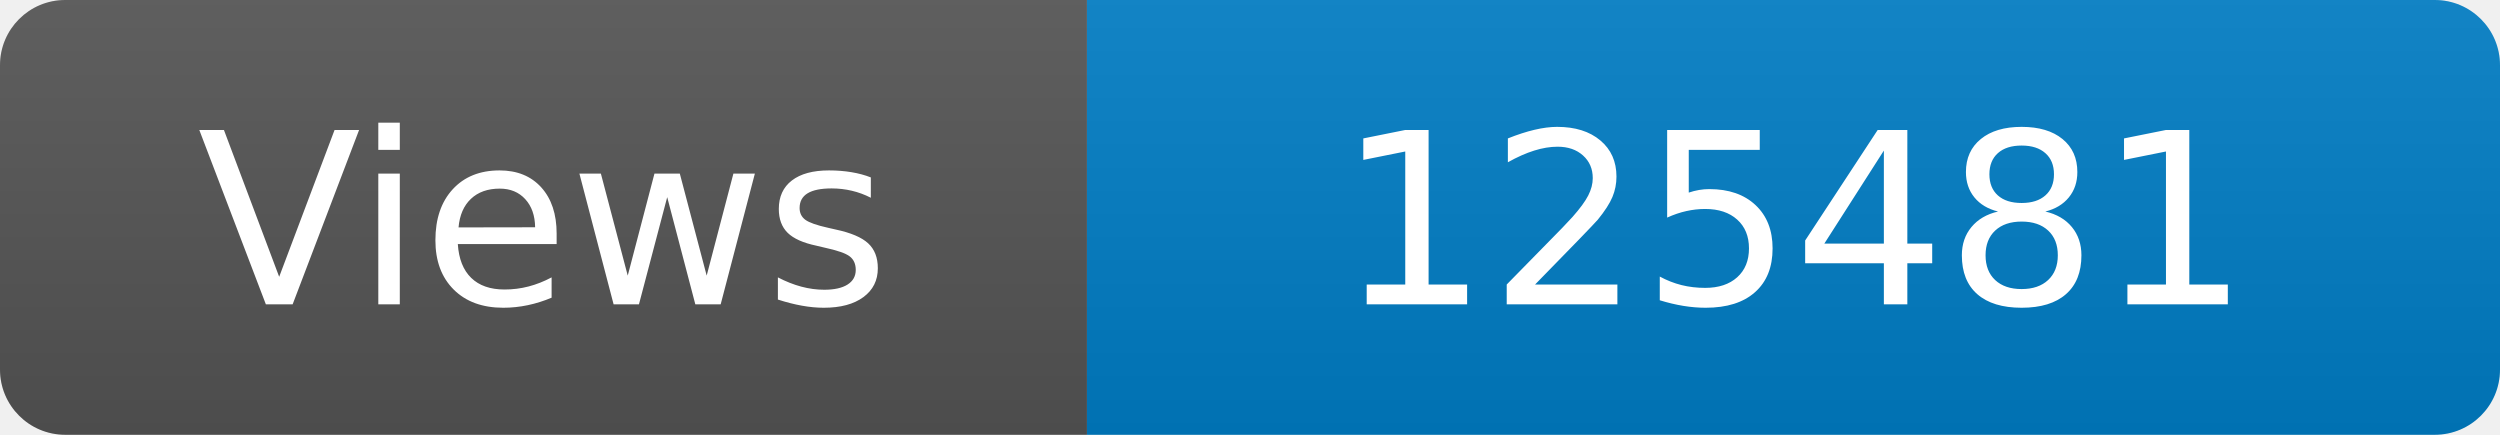
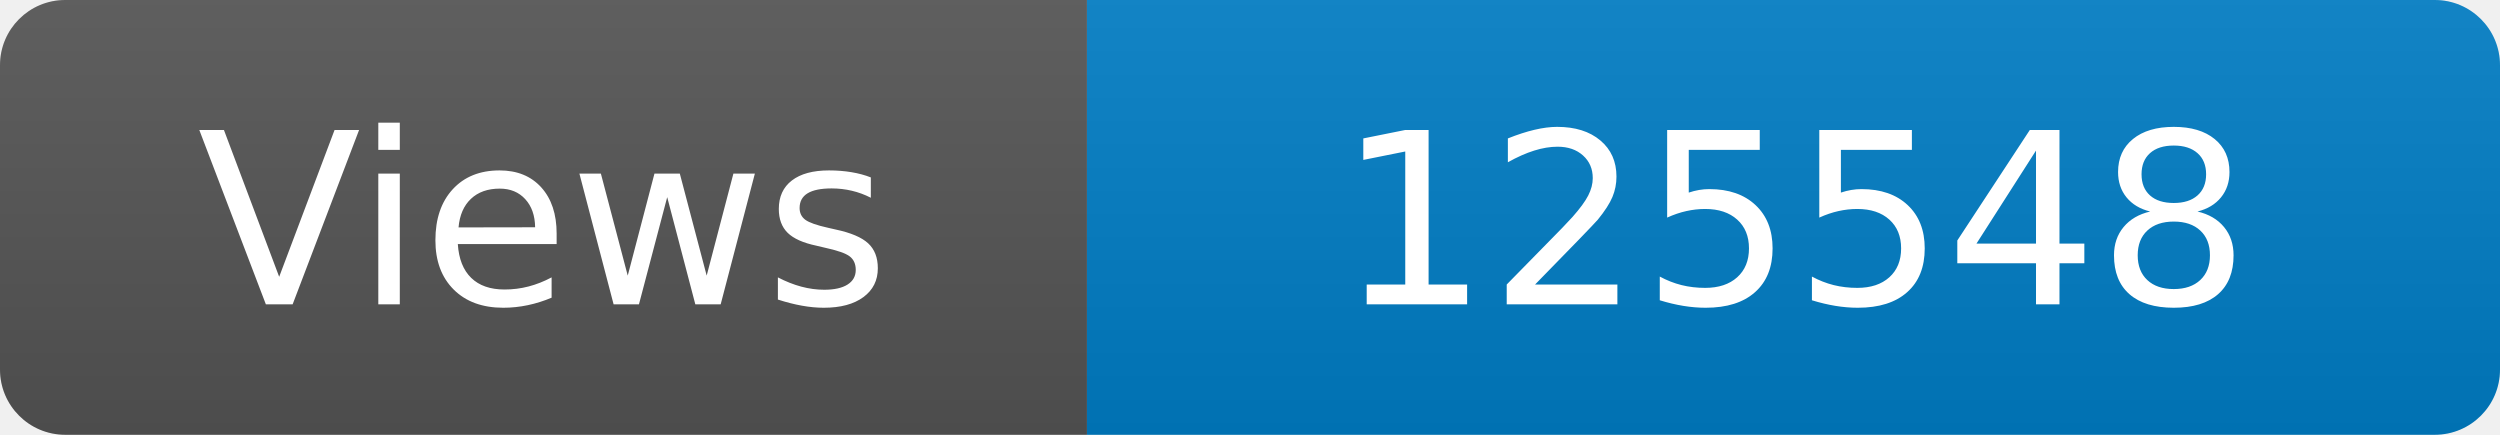
<svg xmlns="http://www.w3.org/2000/svg" width="115" height="20" role="img" aria-label="Maintained?: yes">
  <linearGradient id="s" x2="0" y2="100%">
    <stop offset="0" stop-color="#bbb" stop-opacity=".1" />
    <stop offset="1" stop-opacity=".1" />
  </linearGradient>
  <clipPath id="r">
    <rect width="115" height="20" rx="3" fill="#fff" />
  </clipPath>
  <g clip-path="url(#r)">
    <rect width="50" height="20" fill="#555" />
    <rect x="50" width="160" height="20" fill="#007ec6" />
    <rect width="115" height="20" fill="url(#s)" />
  </g>
  <g fill="#fff" text-anchor="middle" font-family="Verdana,Geneva,DejaVu Sans,sans-serif" font-size="110">
    <text x="250" y="140" transform="scale(.1)" fill="#fff">Views</text>
-     <text x="825" y="140" transform="scale(.1)" fill="#fff">125481</text>
+     <text x="825" y="140" transform="scale(.1)" fill="#fff">125548</text>
  </g>
</svg>
